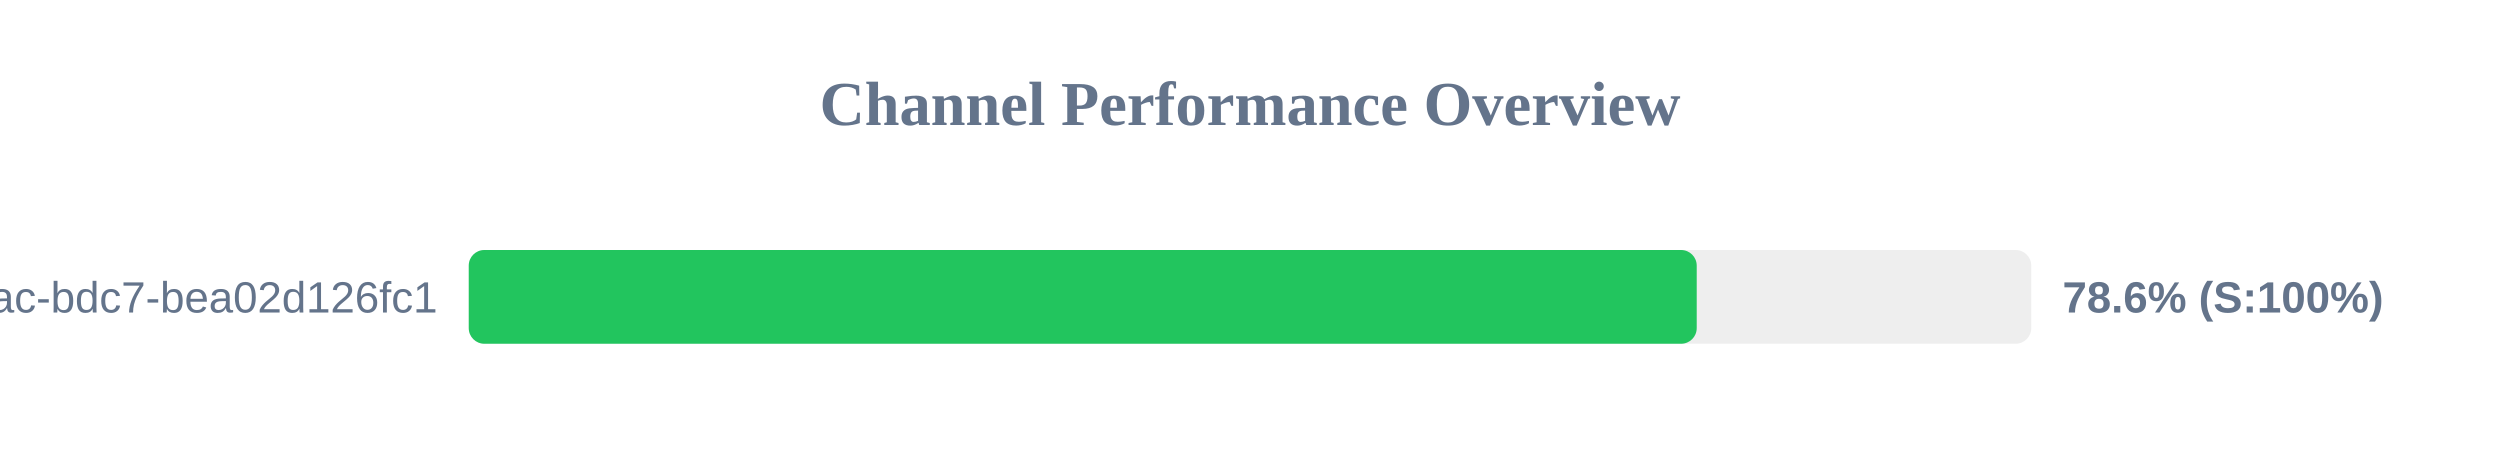
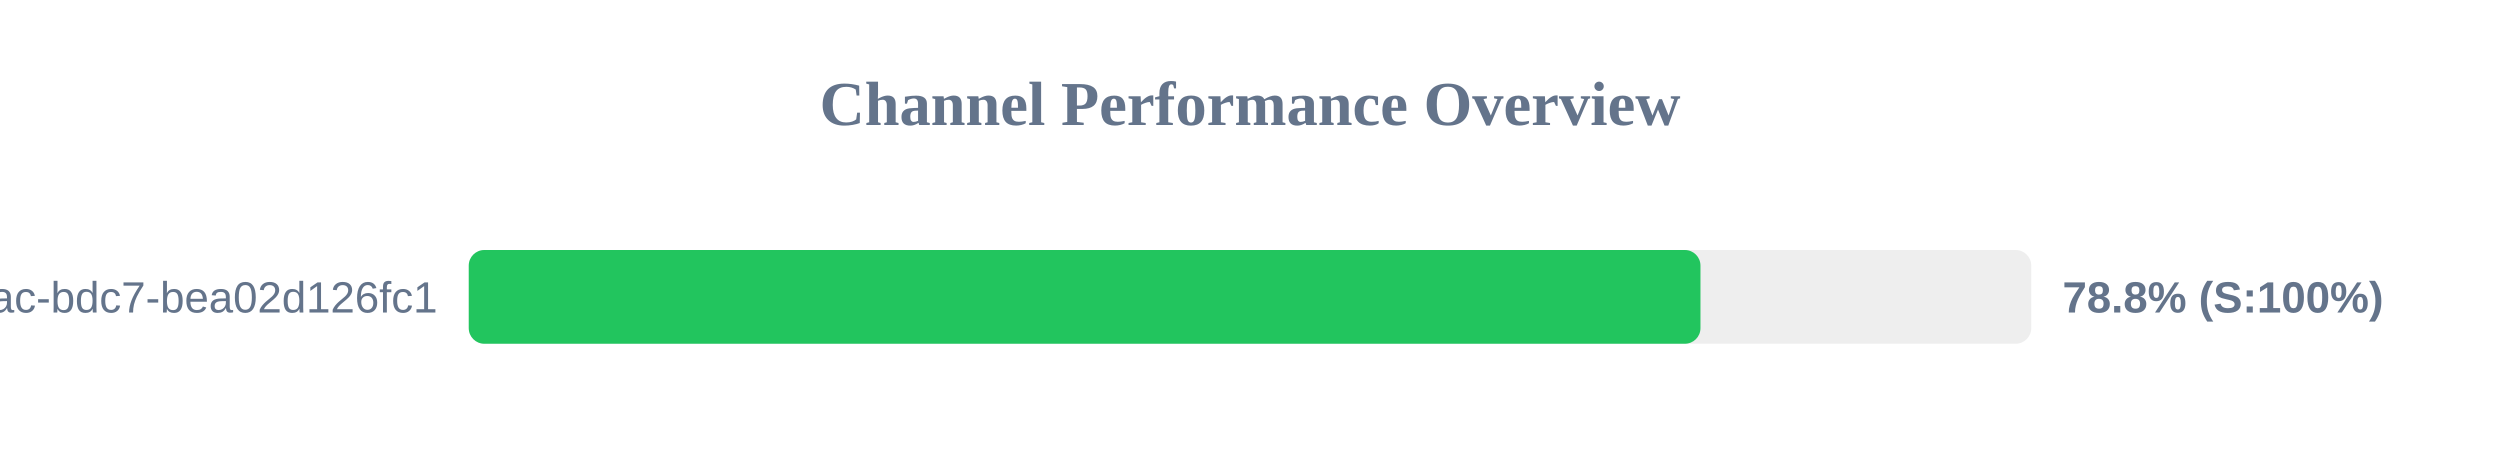
<svg xmlns="http://www.w3.org/2000/svg" width="800" height="150" version="1.1">
  <style>
        .row { font: 14px Arial; fill: #64748b; }
        .score { font: bold 14px Arial; fill: #64748b; }
    </style>
  <text x="400" y="40" text-anchor="middle" font-size="20px" font-weight="bold" fill="#64748b">Channel Performance Overview</text>
  <rect x="150" y="80" width="500" height="30" fill="#eee" rx="5" />
-   <rect x="150" y="80" width="392.95" height="30" fill="#22c55e" rx="5" />
+   <rect x="150" y="80" width="394.15" height="30" fill="#22c55e" rx="5" />
  <text x="140" y="100" text-anchor="end" class="row">?uuid=e31ad3e6-e341-42ac-bdc7-bea02d126fc1</text>
-   <text x="660" y="100" text-anchor="start" class="score">78.6% (S:100%)</text>
+   <text x="660" y="100" text-anchor="start" class="score">78.8% (S:100%)</text>
</svg>
